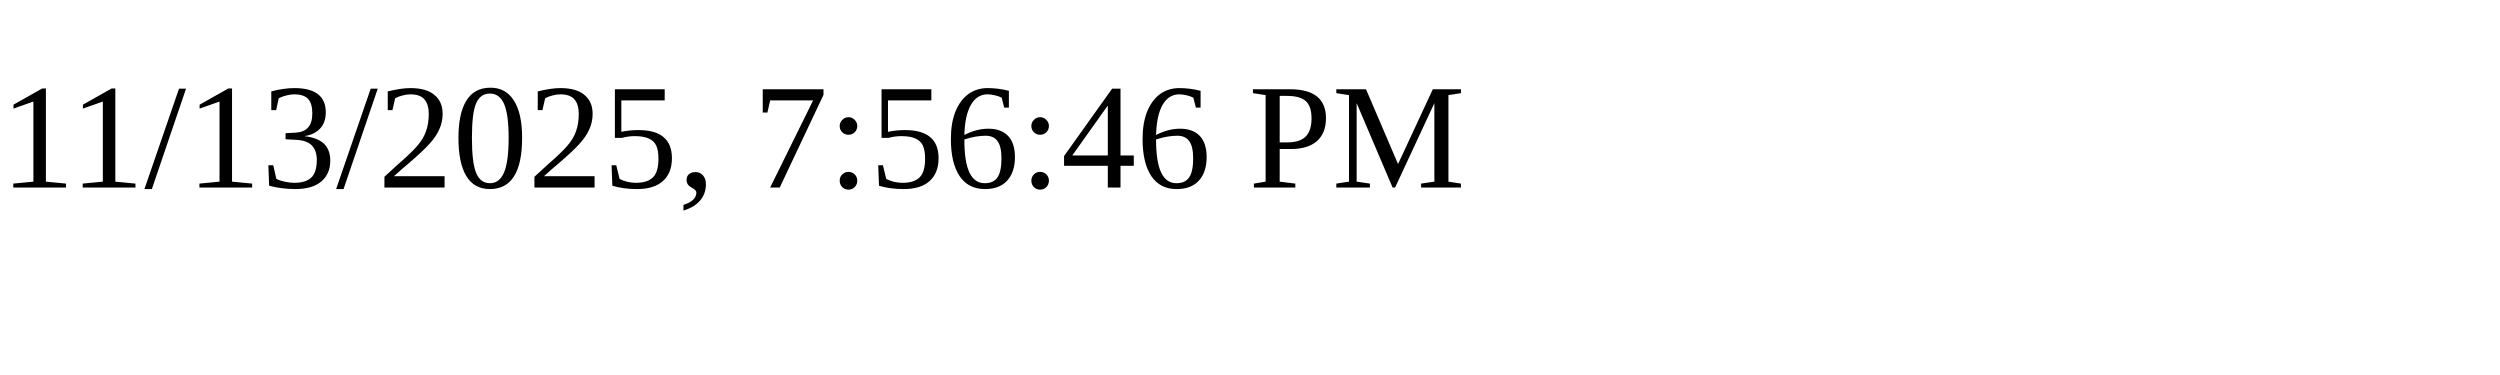
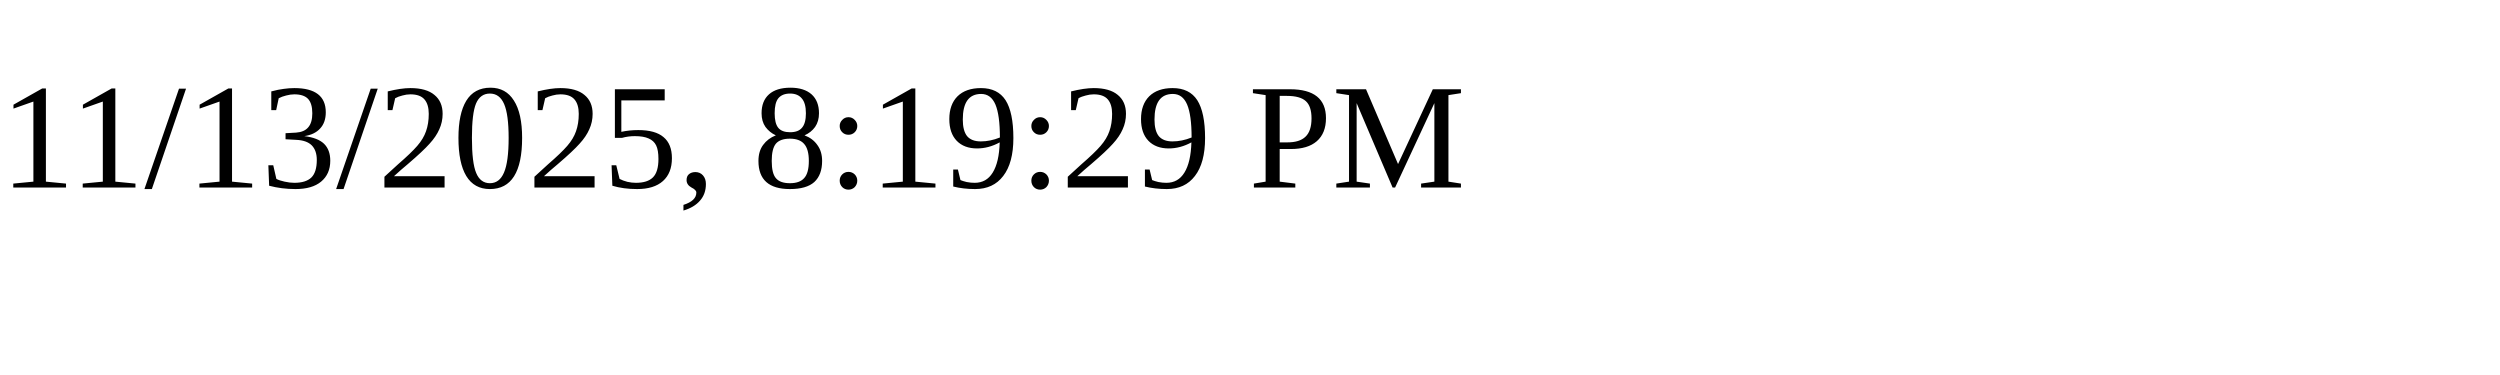
<svg xmlns="http://www.w3.org/2000/svg" height="30" width="200">
-   <text x="0" y="15">11/13/2025, 7:56:46 PM</text>
+   <text x="0" y="15">11/13/2025, 8:19:29 PM</text>
</svg>
